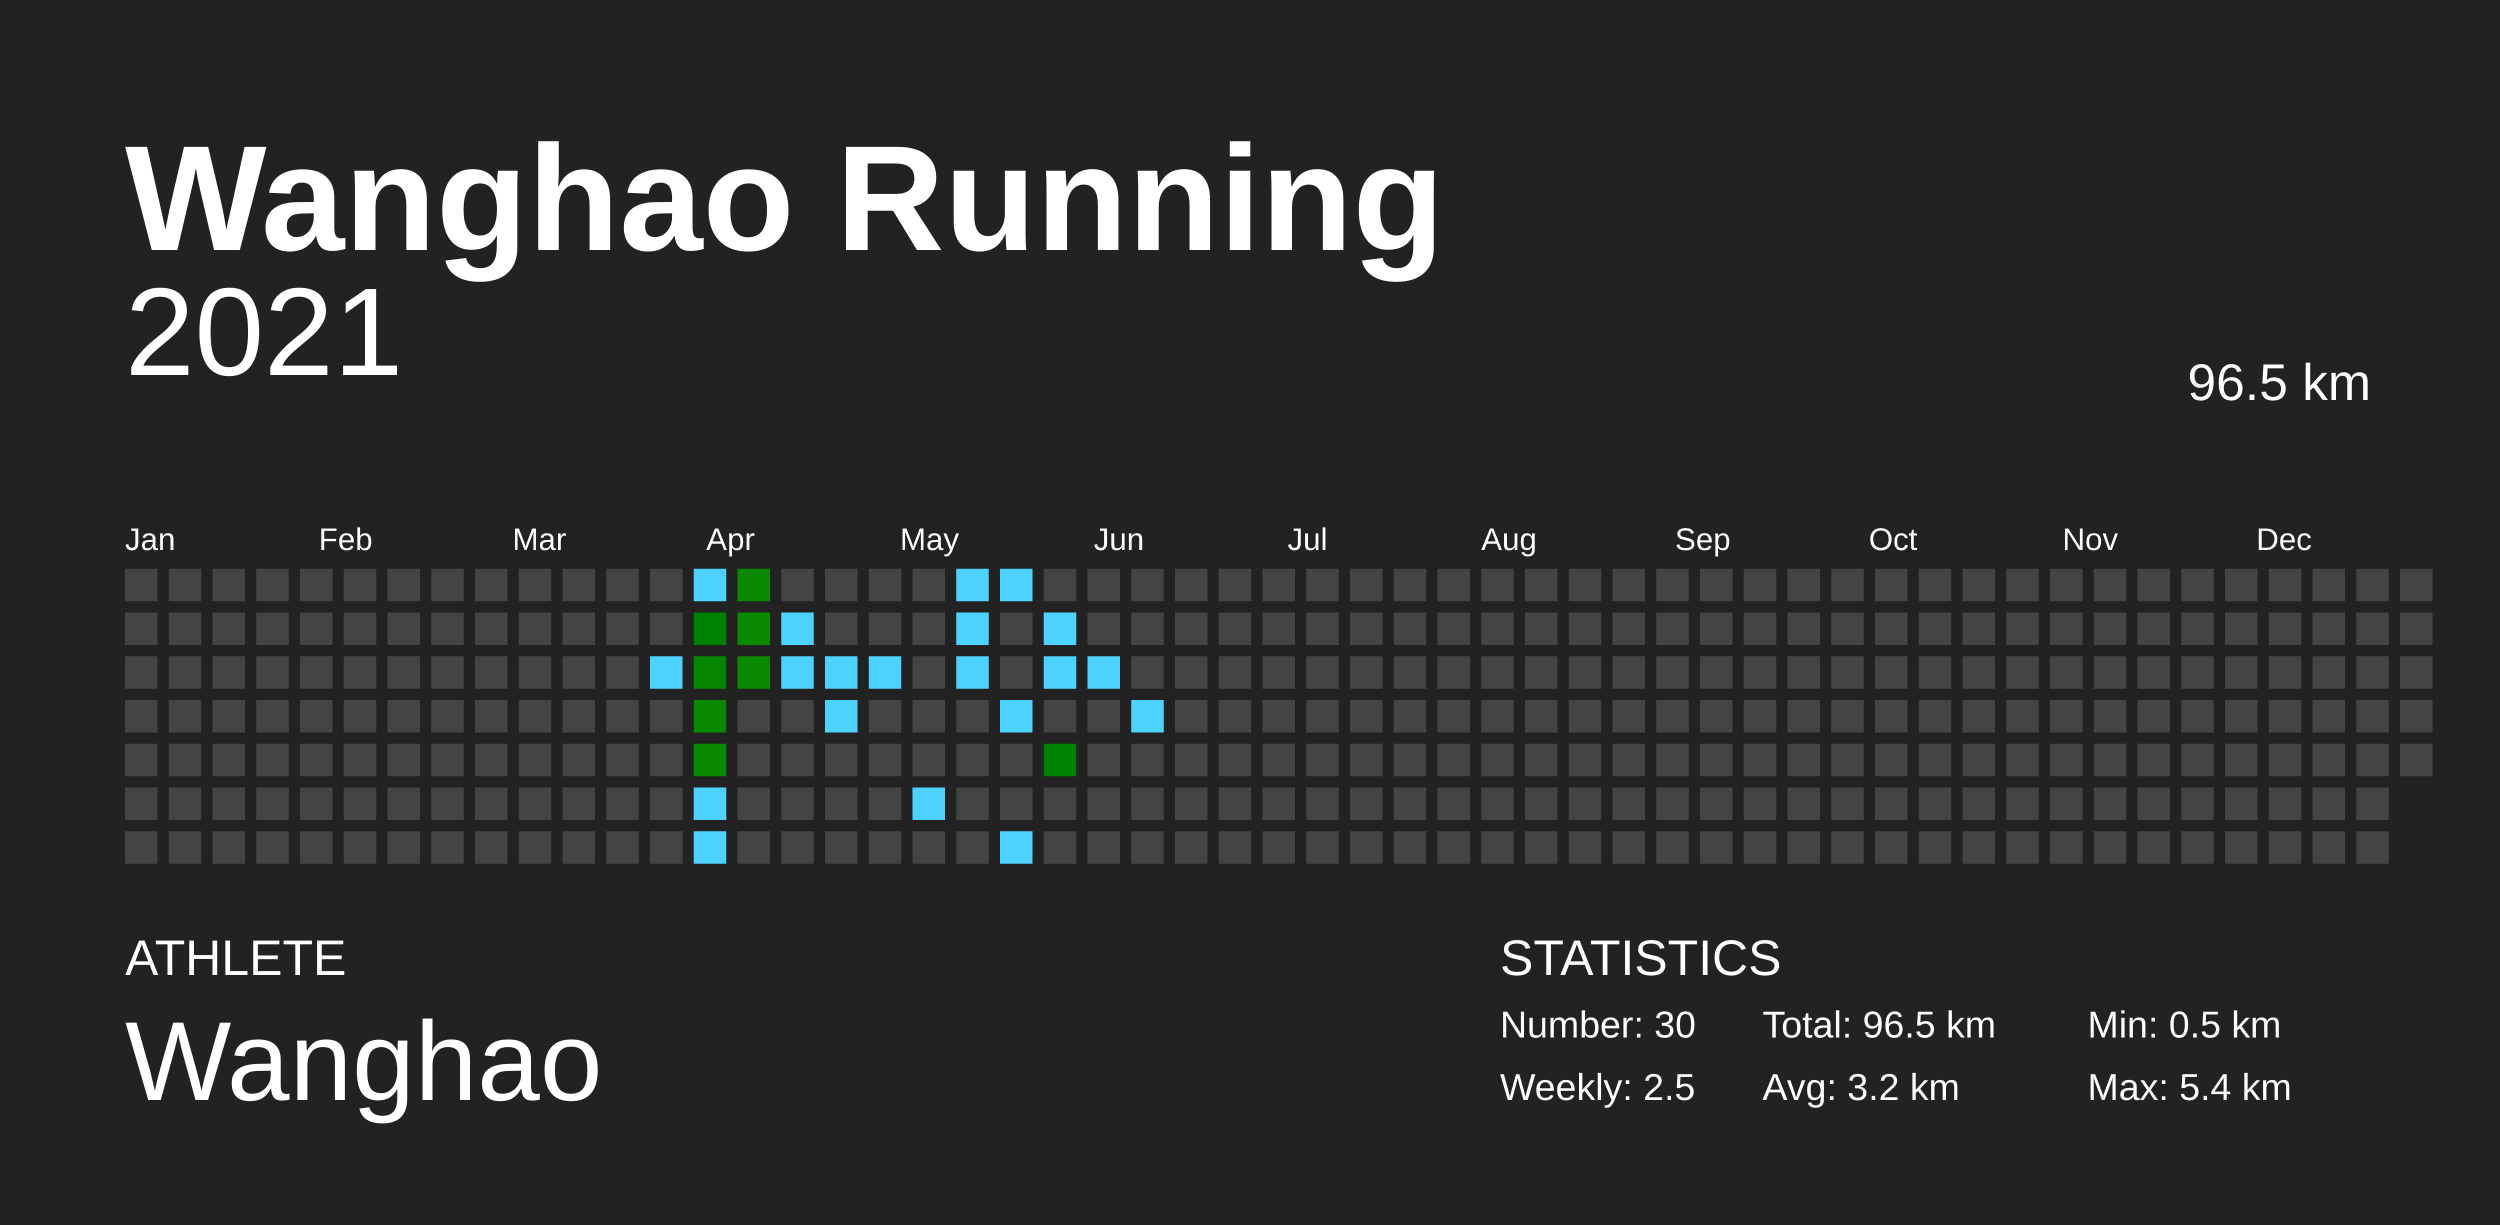
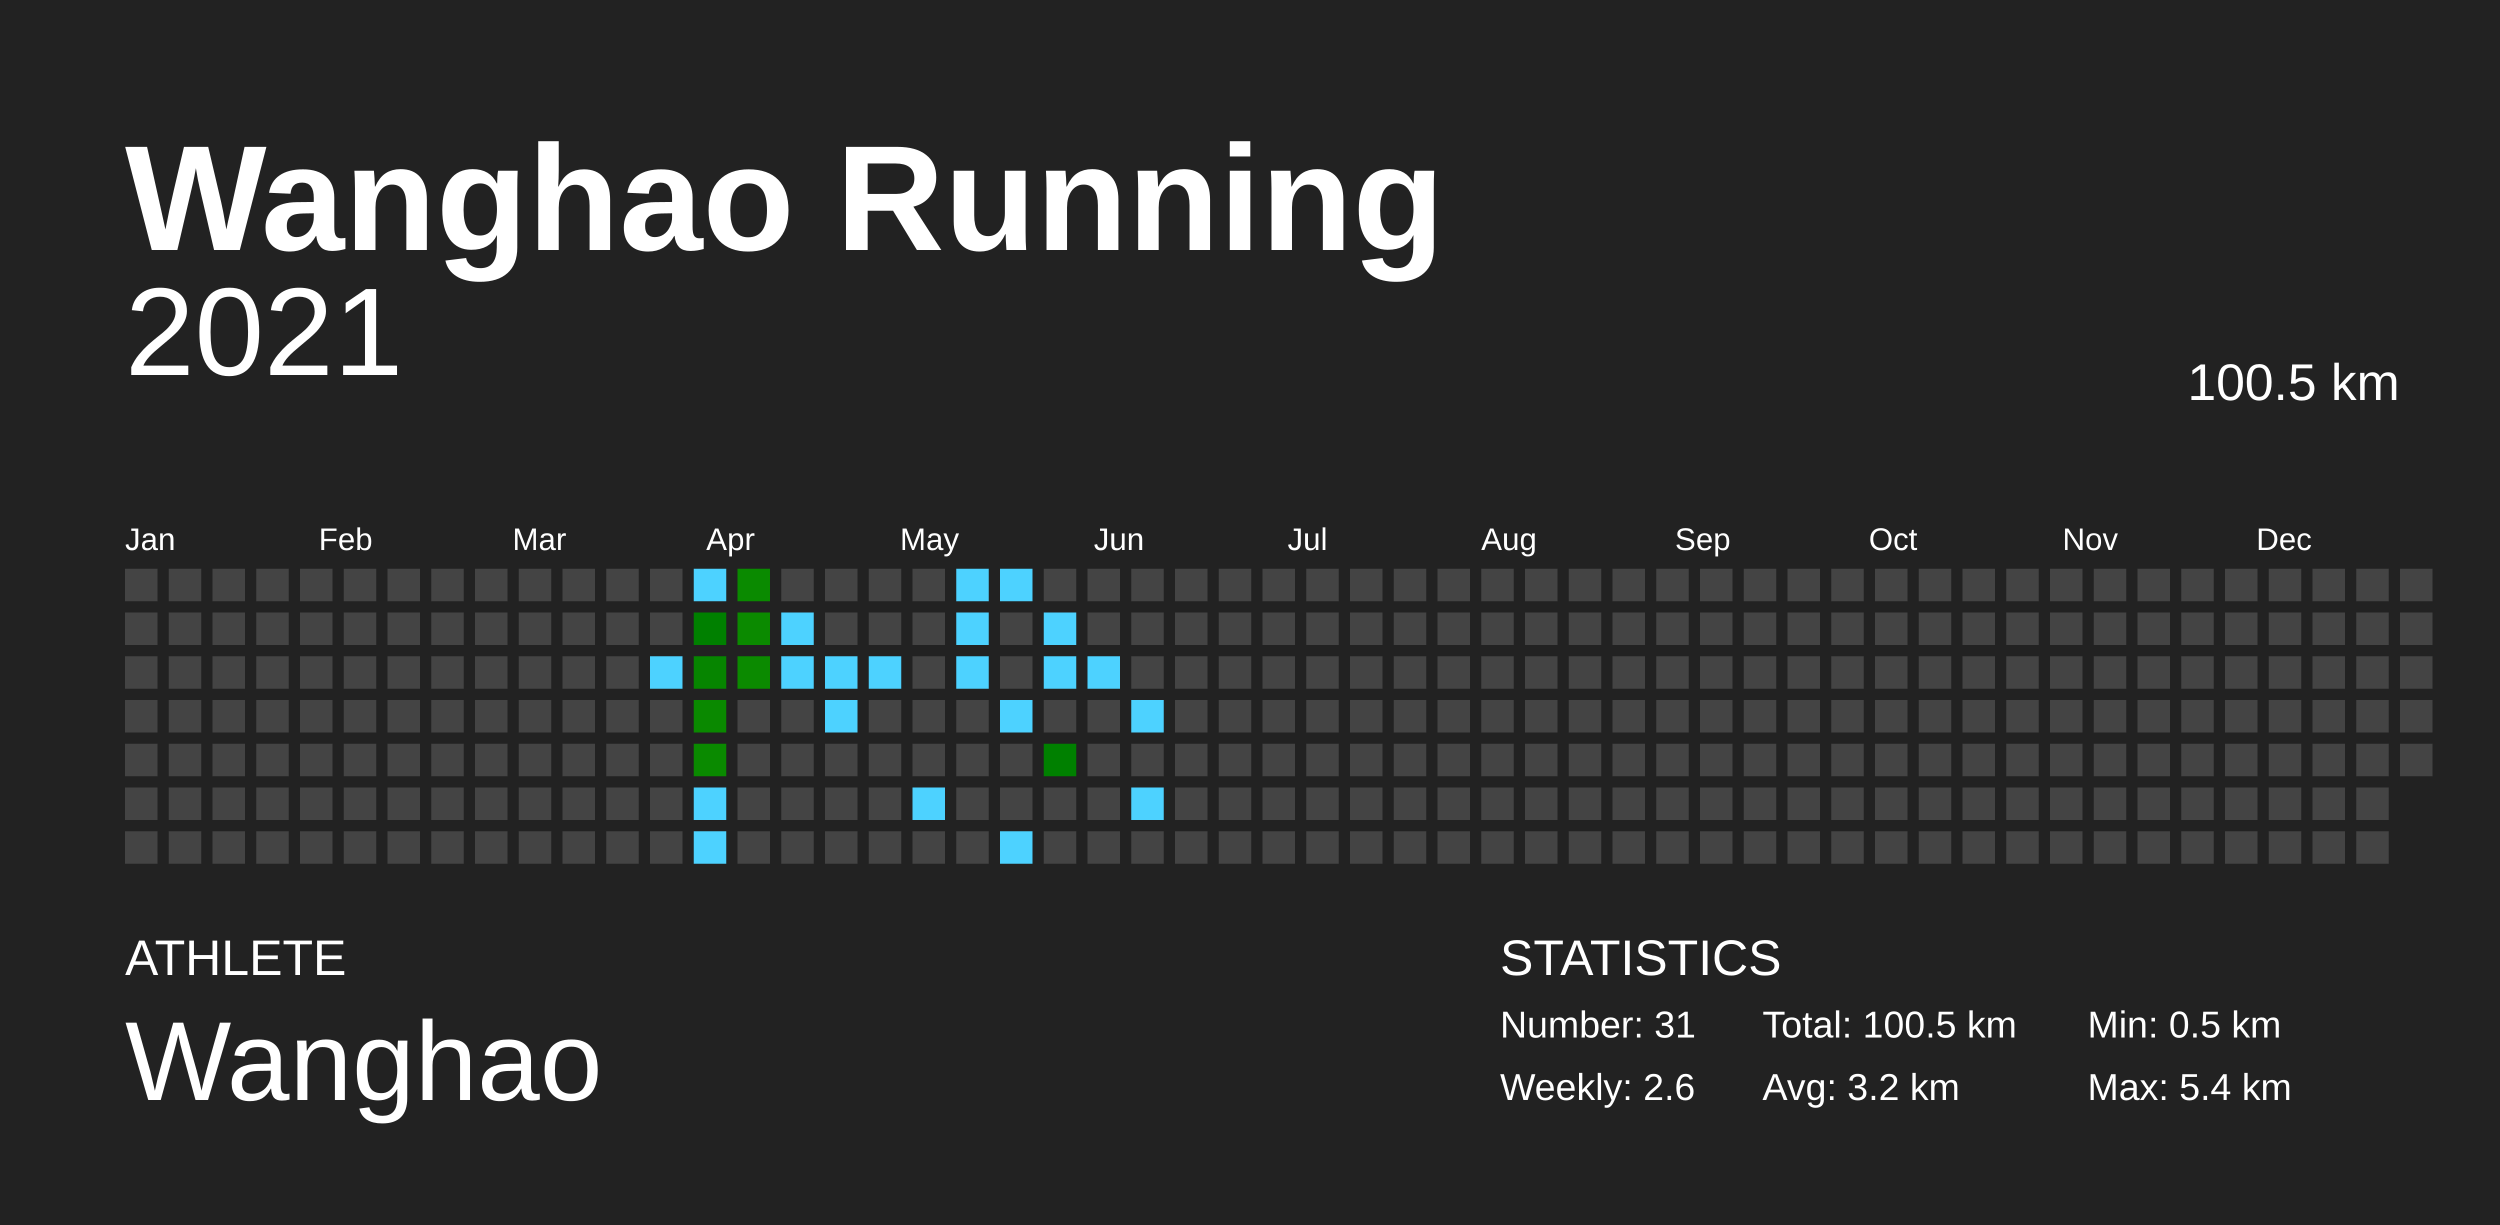
<svg xmlns="http://www.w3.org/2000/svg" baseProfile="full" height="98mm" version="1.1" viewBox="0,0,200,98" width="200mm">
  <defs />
  <rect fill="#222222" height="98" width="200" x="0" y="0" />
  <text fill="#FFFFFF" style="font-size:12px; font-family:Arial; font-weight:bold;" x="10" y="20">Wanghao Running</text>
  <text fill="#FFFFFF" style="font-size:4px; font-family:Arial" x="10" y="78">ATHLETE</text>
  <text fill="#FFFFFF" style="font-size:9px; font-family:Arial" x="10" y="88">Wanghao</text>
  <text fill="#FFFFFF" style="font-size:4px; font-family:Arial" x="120" y="78">STATISTICS</text>
-   <text fill="#FFFFFF" style="font-size:3px; font-family:Arial" x="120" y="83">Number: 30</text>
-   <text fill="#FFFFFF" style="font-size:3px; font-family:Arial" x="120" y="88">Weekly: 2.5</text>
-   <text fill="#FFFFFF" style="font-size:3px; font-family:Arial" x="141" y="83">Total: 96.5 km</text>
+   <text fill="#FFFFFF" style="font-size:3px; font-family:Arial" x="120" y="83">Number: 31</text>
+   <text fill="#FFFFFF" style="font-size:3px; font-family:Arial" x="120" y="88">Weekly: 2.6</text>
+   <text fill="#FFFFFF" style="font-size:3px; font-family:Arial" x="141" y="83">Total: 100.5 km</text>
  <text fill="#FFFFFF" style="font-size:3px; font-family:Arial" x="141" y="88">Avg: 3.2 km</text>
  <text fill="#FFFFFF" style="font-size:3px; font-family:Arial" x="167" y="83">Min: 0.5 km</text>
  <text fill="#FFFFFF" style="font-size:3px; font-family:Arial" x="167" y="88">Max: 5.4 km</text>
  <text alignment-baseline="hanging" fill="#FFFFFF" style="font-size:10.0px; font-family:Arial;" x="10" y="30">2021</text>
-   <text alignment-baseline="hanging" fill="#FFFFFF" style="font-size:4.125px; font-family:Arial;" x="175" y="32">96.5 km</text>
+   <text alignment-baseline="hanging" fill="#FFFFFF" style="font-size:4.125px; font-family:Arial;" x="175" y="32">100.5 km</text>
  <text fill="#FFFFFF" style="font-size:2.5px; font-family:Arial" x="10.0" y="44">Jan</text>
  <text fill="#FFFFFF" style="font-size:2.5px; font-family:Arial" x="25.5" y="44">Feb</text>
  <text fill="#FFFFFF" style="font-size:2.5px; font-family:Arial" x="41.0" y="44">Mar</text>
  <text fill="#FFFFFF" style="font-size:2.5px; font-family:Arial" x="56.5" y="44">Apr</text>
  <text fill="#FFFFFF" style="font-size:2.5px; font-family:Arial" x="72.0" y="44">May</text>
  <text fill="#FFFFFF" style="font-size:2.5px; font-family:Arial" x="87.5" y="44">Jun</text>
  <text fill="#FFFFFF" style="font-size:2.5px; font-family:Arial" x="103.0" y="44">Jul</text>
  <text fill="#FFFFFF" style="font-size:2.5px; font-family:Arial" x="118.5" y="44">Aug</text>
  <text fill="#FFFFFF" style="font-size:2.5px; font-family:Arial" x="134.0" y="44">Sep</text>
  <text fill="#FFFFFF" style="font-size:2.5px; font-family:Arial" x="149.5" y="44">Oct</text>
  <text fill="#FFFFFF" style="font-size:2.5px; font-family:Arial" x="165.0" y="44">Nov</text>
  <text fill="#FFFFFF" style="font-size:2.5px; font-family:Arial" x="180.5" y="44">Dec</text>
  <rect fill="#444444" height="2.6" width="2.6" x="10.0" y="45.5" />
  <rect fill="#444444" height="2.6" width="2.6" x="10.0" y="49.0" />
  <rect fill="#444444" height="2.6" width="2.6" x="10.0" y="52.5" />
  <rect fill="#444444" height="2.6" width="2.6" x="10.0" y="56.0" />
  <rect fill="#444444" height="2.6" width="2.6" x="10.0" y="59.5" />
  <rect fill="#444444" height="2.6" width="2.6" x="10.0" y="63.0" />
  <rect fill="#444444" height="2.6" width="2.6" x="10.0" y="66.5" />
  <rect fill="#444444" height="2.6" width="2.6" x="13.5" y="45.5" />
  <rect fill="#444444" height="2.6" width="2.6" x="13.5" y="49.0" />
  <rect fill="#444444" height="2.6" width="2.6" x="13.5" y="52.5" />
  <rect fill="#444444" height="2.6" width="2.6" x="13.5" y="56.0" />
  <rect fill="#444444" height="2.6" width="2.6" x="13.5" y="59.5" />
  <rect fill="#444444" height="2.6" width="2.6" x="13.5" y="63.0" />
  <rect fill="#444444" height="2.6" width="2.6" x="13.5" y="66.5" />
  <rect fill="#444444" height="2.6" width="2.6" x="17.0" y="45.5" />
  <rect fill="#444444" height="2.6" width="2.6" x="17.0" y="49.0" />
  <rect fill="#444444" height="2.6" width="2.6" x="17.0" y="52.5" />
  <rect fill="#444444" height="2.6" width="2.6" x="17.0" y="56.0" />
  <rect fill="#444444" height="2.6" width="2.6" x="17.0" y="59.5" />
  <rect fill="#444444" height="2.6" width="2.6" x="17.0" y="63.0" />
  <rect fill="#444444" height="2.6" width="2.6" x="17.0" y="66.5" />
  <rect fill="#444444" height="2.6" width="2.6" x="20.5" y="45.5" />
  <rect fill="#444444" height="2.6" width="2.6" x="20.5" y="49.0" />
  <rect fill="#444444" height="2.6" width="2.6" x="20.5" y="52.5" />
  <rect fill="#444444" height="2.6" width="2.6" x="20.5" y="56.0" />
  <rect fill="#444444" height="2.6" width="2.6" x="20.5" y="59.5" />
  <rect fill="#444444" height="2.6" width="2.6" x="20.5" y="63.0" />
  <rect fill="#444444" height="2.6" width="2.6" x="20.5" y="66.5" />
  <rect fill="#444444" height="2.6" width="2.6" x="24.0" y="45.5" />
  <rect fill="#444444" height="2.6" width="2.6" x="24.0" y="49.0" />
  <rect fill="#444444" height="2.6" width="2.6" x="24.0" y="52.5" />
  <rect fill="#444444" height="2.6" width="2.6" x="24.0" y="56.0" />
  <rect fill="#444444" height="2.6" width="2.6" x="24.0" y="59.5" />
  <rect fill="#444444" height="2.6" width="2.6" x="24.0" y="63.0" />
  <rect fill="#444444" height="2.6" width="2.6" x="24.0" y="66.5" />
  <rect fill="#444444" height="2.6" width="2.6" x="27.5" y="45.5" />
  <rect fill="#444444" height="2.6" width="2.6" x="27.5" y="49.0" />
  <rect fill="#444444" height="2.6" width="2.6" x="27.5" y="52.5" />
  <rect fill="#444444" height="2.6" width="2.6" x="27.5" y="56.0" />
  <rect fill="#444444" height="2.6" width="2.6" x="27.5" y="59.5" />
  <rect fill="#444444" height="2.6" width="2.6" x="27.5" y="63.0" />
  <rect fill="#444444" height="2.6" width="2.6" x="27.5" y="66.5" />
  <rect fill="#444444" height="2.6" width="2.6" x="31.0" y="45.5" />
  <rect fill="#444444" height="2.6" width="2.6" x="31.0" y="49.0" />
  <rect fill="#444444" height="2.6" width="2.6" x="31.0" y="52.5" />
  <rect fill="#444444" height="2.6" width="2.6" x="31.0" y="56.0" />
  <rect fill="#444444" height="2.6" width="2.6" x="31.0" y="59.5" />
  <rect fill="#444444" height="2.6" width="2.6" x="31.0" y="63.0" />
  <rect fill="#444444" height="2.6" width="2.6" x="31.0" y="66.5" />
  <rect fill="#444444" height="2.6" width="2.6" x="34.5" y="45.5" />
  <rect fill="#444444" height="2.6" width="2.6" x="34.5" y="49.0" />
  <rect fill="#444444" height="2.6" width="2.6" x="34.5" y="52.5" />
  <rect fill="#444444" height="2.6" width="2.6" x="34.5" y="56.0" />
  <rect fill="#444444" height="2.6" width="2.6" x="34.5" y="59.5" />
  <rect fill="#444444" height="2.6" width="2.6" x="34.5" y="63.0" />
  <rect fill="#444444" height="2.6" width="2.6" x="34.5" y="66.5" />
  <rect fill="#444444" height="2.6" width="2.6" x="38.0" y="45.5" />
  <rect fill="#444444" height="2.6" width="2.6" x="38.0" y="49.0" />
  <rect fill="#444444" height="2.6" width="2.6" x="38.0" y="52.5" />
  <rect fill="#444444" height="2.6" width="2.6" x="38.0" y="56.0" />
  <rect fill="#444444" height="2.6" width="2.6" x="38.0" y="59.5" />
  <rect fill="#444444" height="2.6" width="2.6" x="38.0" y="63.0" />
  <rect fill="#444444" height="2.6" width="2.6" x="38.0" y="66.5" />
  <rect fill="#444444" height="2.6" width="2.6" x="41.5" y="45.5" />
  <rect fill="#444444" height="2.6" width="2.6" x="41.5" y="49.0" />
  <rect fill="#444444" height="2.6" width="2.6" x="41.5" y="52.5" />
  <rect fill="#444444" height="2.6" width="2.6" x="41.5" y="56.0" />
  <rect fill="#444444" height="2.6" width="2.6" x="41.5" y="59.5" />
  <rect fill="#444444" height="2.6" width="2.6" x="41.5" y="63.0" />
  <rect fill="#444444" height="2.6" width="2.6" x="41.5" y="66.5" />
  <rect fill="#444444" height="2.6" width="2.6" x="45.0" y="45.5" />
  <rect fill="#444444" height="2.6" width="2.6" x="45.0" y="49.0" />
  <rect fill="#444444" height="2.6" width="2.6" x="45.0" y="52.5" />
  <rect fill="#444444" height="2.6" width="2.6" x="45.0" y="56.0" />
  <rect fill="#444444" height="2.6" width="2.6" x="45.0" y="59.5" />
  <rect fill="#444444" height="2.6" width="2.6" x="45.0" y="63.0" />
  <rect fill="#444444" height="2.6" width="2.6" x="45.0" y="66.5" />
  <rect fill="#444444" height="2.6" width="2.6" x="48.5" y="45.5" />
  <rect fill="#444444" height="2.6" width="2.6" x="48.5" y="49.0" />
  <rect fill="#444444" height="2.6" width="2.6" x="48.5" y="52.5" />
  <rect fill="#444444" height="2.6" width="2.6" x="48.5" y="56.0" />
  <rect fill="#444444" height="2.6" width="2.6" x="48.5" y="59.5" />
  <rect fill="#444444" height="2.6" width="2.6" x="48.5" y="63.0" />
  <rect fill="#444444" height="2.6" width="2.6" x="48.5" y="66.5" />
  <rect fill="#444444" height="2.6" width="2.6" x="52.0" y="45.5" />
  <rect fill="#444444" height="2.6" width="2.6" x="52.0" y="49.0" />
  <rect fill="#4dd2ff" height="2.6" width="2.6" x="52.0" y="52.5" />
  <rect fill="#444444" height="2.6" width="2.6" x="52.0" y="56.0" />
  <rect fill="#444444" height="2.6" width="2.6" x="52.0" y="59.5" />
  <rect fill="#444444" height="2.6" width="2.6" x="52.0" y="63.0" />
  <rect fill="#444444" height="2.6" width="2.6" x="52.0" y="66.5" />
  <rect fill="#4dd2ff" height="2.6" width="2.6" x="55.5" y="45.5" />
  <rect fill="#008000" height="2.6" width="2.6" x="55.5" y="49.0" />
  <rect fill="#068500" height="2.6" width="2.6" x="55.5" y="52.5" />
  <rect fill="#0a8900" height="2.6" width="2.6" x="55.5" y="56.0" />
  <rect fill="#0a8a00" height="2.6" width="2.6" x="55.5" y="59.5" />
  <rect fill="#4dd2ff" height="2.6" width="2.6" x="55.5" y="63.0" />
  <rect fill="#4dd2ff" height="2.6" width="2.6" x="55.5" y="66.5" />
  <rect fill="#0a8a00" height="2.6" width="2.6" x="59.0" y="45.5" />
  <rect fill="#0b8a00" height="2.6" width="2.6" x="59.0" y="49.0" />
  <rect fill="#0b8a00" height="2.6" width="2.6" x="59.0" y="52.5" />
  <rect fill="#444444" height="2.6" width="2.6" x="59.0" y="56.0" />
  <rect fill="#444444" height="2.6" width="2.6" x="59.0" y="59.5" />
  <rect fill="#444444" height="2.6" width="2.6" x="59.0" y="63.0" />
  <rect fill="#444444" height="2.6" width="2.6" x="59.0" y="66.5" />
  <rect fill="#444444" height="2.6" width="2.6" x="62.5" y="45.5" />
  <rect fill="#4dd2ff" height="2.6" width="2.6" x="62.5" y="49.0" />
  <rect fill="#4dd2ff" height="2.6" width="2.6" x="62.5" y="52.5" />
  <rect fill="#444444" height="2.6" width="2.6" x="62.5" y="56.0" />
  <rect fill="#444444" height="2.6" width="2.6" x="62.5" y="59.5" />
  <rect fill="#444444" height="2.6" width="2.6" x="62.5" y="63.0" />
  <rect fill="#444444" height="2.6" width="2.6" x="62.5" y="66.5" />
  <rect fill="#444444" height="2.6" width="2.6" x="66.0" y="45.5" />
  <rect fill="#444444" height="2.6" width="2.6" x="66.0" y="49.0" />
  <rect fill="#4dd2ff" height="2.6" width="2.6" x="66.0" y="52.5" />
  <rect fill="#4dd2ff" height="2.6" width="2.6" x="66.0" y="56.0" />
  <rect fill="#444444" height="2.6" width="2.6" x="66.0" y="59.5" />
  <rect fill="#444444" height="2.6" width="2.6" x="66.0" y="63.0" />
  <rect fill="#444444" height="2.6" width="2.6" x="66.0" y="66.5" />
  <rect fill="#444444" height="2.6" width="2.6" x="69.5" y="45.5" />
  <rect fill="#444444" height="2.6" width="2.6" x="69.5" y="49.0" />
  <rect fill="#4dd2ff" height="2.6" width="2.6" x="69.5" y="52.5" />
  <rect fill="#444444" height="2.6" width="2.6" x="69.5" y="56.0" />
  <rect fill="#444444" height="2.6" width="2.6" x="69.5" y="59.5" />
  <rect fill="#444444" height="2.6" width="2.6" x="69.5" y="63.0" />
  <rect fill="#444444" height="2.6" width="2.6" x="69.5" y="66.5" />
  <rect fill="#444444" height="2.6" width="2.6" x="73.0" y="45.5" />
  <rect fill="#444444" height="2.6" width="2.6" x="73.0" y="49.0" />
  <rect fill="#444444" height="2.6" width="2.6" x="73.0" y="52.5" />
  <rect fill="#444444" height="2.6" width="2.6" x="73.0" y="56.0" />
  <rect fill="#444444" height="2.6" width="2.6" x="73.0" y="59.5" />
  <rect fill="#4dd2ff" height="2.6" width="2.6" x="73.0" y="63.0" />
  <rect fill="#444444" height="2.6" width="2.6" x="73.0" y="66.5" />
  <rect fill="#4dd2ff" height="2.6" width="2.6" x="76.5" y="45.5" />
  <rect fill="#4dd2ff" height="2.6" width="2.6" x="76.5" y="49.0" />
  <rect fill="#4dd2ff" height="2.6" width="2.6" x="76.5" y="52.5" />
  <rect fill="#444444" height="2.6" width="2.6" x="76.5" y="56.0" />
  <rect fill="#444444" height="2.6" width="2.6" x="76.5" y="59.5" />
  <rect fill="#444444" height="2.6" width="2.6" x="76.5" y="63.0" />
  <rect fill="#444444" height="2.6" width="2.6" x="76.5" y="66.5" />
  <rect fill="#4dd2ff" height="2.6" width="2.6" x="80.0" y="45.5" />
  <rect fill="#444444" height="2.6" width="2.6" x="80.0" y="49.0" />
  <rect fill="#444444" height="2.6" width="2.6" x="80.0" y="52.5" />
  <rect fill="#4dd2ff" height="2.6" width="2.6" x="80.0" y="56.0" />
  <rect fill="#444444" height="2.6" width="2.6" x="80.0" y="59.5" />
  <rect fill="#444444" height="2.6" width="2.6" x="80.0" y="63.0" />
  <rect fill="#4dd2ff" height="2.6" width="2.6" x="80.0" y="66.5" />
  <rect fill="#444444" height="2.6" width="2.6" x="83.5" y="45.5" />
  <rect fill="#4dd2ff" height="2.6" width="2.6" x="83.5" y="49.0" />
  <rect fill="#4dd2ff" height="2.6" width="2.6" x="83.5" y="52.5" />
  <rect fill="#444444" height="2.6" width="2.6" x="83.5" y="56.0" />
  <rect fill="#008000" height="2.6" width="2.6" x="83.5" y="59.5" />
  <rect fill="#444444" height="2.6" width="2.6" x="83.5" y="63.0" />
  <rect fill="#444444" height="2.6" width="2.6" x="83.5" y="66.5" />
  <rect fill="#444444" height="2.6" width="2.6" x="87.0" y="45.5" />
  <rect fill="#444444" height="2.6" width="2.6" x="87.0" y="49.0" />
  <rect fill="#4dd2ff" height="2.6" width="2.6" x="87.0" y="52.5" />
  <rect fill="#444444" height="2.6" width="2.6" x="87.0" y="56.0" />
  <rect fill="#444444" height="2.6" width="2.6" x="87.0" y="59.5" />
  <rect fill="#444444" height="2.6" width="2.6" x="87.0" y="63.0" />
  <rect fill="#444444" height="2.6" width="2.6" x="87.0" y="66.5" />
  <rect fill="#444444" height="2.6" width="2.6" x="90.5" y="45.5" />
  <rect fill="#444444" height="2.6" width="2.6" x="90.5" y="49.0" />
  <rect fill="#444444" height="2.6" width="2.6" x="90.5" y="52.5" />
  <rect fill="#4dd2ff" height="2.6" width="2.6" x="90.5" y="56.0" />
  <rect fill="#444444" height="2.6" width="2.6" x="90.5" y="59.5" />
-   <rect fill="#444444" height="2.6" width="2.6" x="90.5" y="63.0" />
+   <rect fill="#4dd2ff" height="2.6" width="2.6" x="90.5" y="63.0" />
  <rect fill="#444444" height="2.6" width="2.6" x="90.5" y="66.5" />
  <rect fill="#444444" height="2.6" width="2.6" x="94.0" y="45.5" />
  <rect fill="#444444" height="2.6" width="2.6" x="94.0" y="49.0" />
  <rect fill="#444444" height="2.6" width="2.6" x="94.0" y="52.5" />
  <rect fill="#444444" height="2.6" width="2.6" x="94.0" y="56.0" />
  <rect fill="#444444" height="2.6" width="2.6" x="94.0" y="59.5" />
  <rect fill="#444444" height="2.6" width="2.6" x="94.0" y="63.0" />
  <rect fill="#444444" height="2.6" width="2.6" x="94.0" y="66.5" />
  <rect fill="#444444" height="2.6" width="2.6" x="97.5" y="45.5" />
  <rect fill="#444444" height="2.6" width="2.6" x="97.5" y="49.0" />
  <rect fill="#444444" height="2.6" width="2.6" x="97.5" y="52.5" />
  <rect fill="#444444" height="2.6" width="2.6" x="97.5" y="56.0" />
  <rect fill="#444444" height="2.6" width="2.6" x="97.5" y="59.5" />
  <rect fill="#444444" height="2.6" width="2.6" x="97.5" y="63.0" />
  <rect fill="#444444" height="2.6" width="2.6" x="97.5" y="66.5" />
  <rect fill="#444444" height="2.6" width="2.6" x="101.0" y="45.5" />
  <rect fill="#444444" height="2.6" width="2.6" x="101.0" y="49.0" />
  <rect fill="#444444" height="2.6" width="2.6" x="101.0" y="52.5" />
  <rect fill="#444444" height="2.6" width="2.6" x="101.0" y="56.0" />
  <rect fill="#444444" height="2.6" width="2.6" x="101.0" y="59.5" />
  <rect fill="#444444" height="2.6" width="2.6" x="101.0" y="63.0" />
  <rect fill="#444444" height="2.6" width="2.6" x="101.0" y="66.5" />
  <rect fill="#444444" height="2.6" width="2.6" x="104.5" y="45.5" />
  <rect fill="#444444" height="2.6" width="2.6" x="104.5" y="49.0" />
  <rect fill="#444444" height="2.6" width="2.6" x="104.5" y="52.5" />
  <rect fill="#444444" height="2.6" width="2.6" x="104.5" y="56.0" />
  <rect fill="#444444" height="2.6" width="2.6" x="104.5" y="59.5" />
  <rect fill="#444444" height="2.6" width="2.6" x="104.5" y="63.0" />
  <rect fill="#444444" height="2.6" width="2.6" x="104.5" y="66.5" />
  <rect fill="#444444" height="2.6" width="2.6" x="108.0" y="45.5" />
  <rect fill="#444444" height="2.6" width="2.6" x="108.0" y="49.0" />
  <rect fill="#444444" height="2.6" width="2.6" x="108.0" y="52.5" />
  <rect fill="#444444" height="2.6" width="2.6" x="108.0" y="56.0" />
  <rect fill="#444444" height="2.6" width="2.6" x="108.0" y="59.5" />
  <rect fill="#444444" height="2.6" width="2.6" x="108.0" y="63.0" />
  <rect fill="#444444" height="2.6" width="2.6" x="108.0" y="66.5" />
  <rect fill="#444444" height="2.6" width="2.6" x="111.5" y="45.5" />
  <rect fill="#444444" height="2.6" width="2.6" x="111.5" y="49.0" />
  <rect fill="#444444" height="2.6" width="2.6" x="111.5" y="52.5" />
  <rect fill="#444444" height="2.6" width="2.6" x="111.5" y="56.0" />
  <rect fill="#444444" height="2.6" width="2.6" x="111.5" y="59.5" />
  <rect fill="#444444" height="2.6" width="2.6" x="111.5" y="63.0" />
  <rect fill="#444444" height="2.6" width="2.6" x="111.5" y="66.5" />
  <rect fill="#444444" height="2.6" width="2.6" x="115.0" y="45.5" />
  <rect fill="#444444" height="2.6" width="2.6" x="115.0" y="49.0" />
  <rect fill="#444444" height="2.6" width="2.6" x="115.0" y="52.5" />
  <rect fill="#444444" height="2.6" width="2.6" x="115.0" y="56.0" />
  <rect fill="#444444" height="2.6" width="2.6" x="115.0" y="59.5" />
  <rect fill="#444444" height="2.6" width="2.6" x="115.0" y="63.0" />
  <rect fill="#444444" height="2.6" width="2.6" x="115.0" y="66.5" />
  <rect fill="#444444" height="2.6" width="2.6" x="118.5" y="45.5" />
  <rect fill="#444444" height="2.6" width="2.6" x="118.5" y="49.0" />
  <rect fill="#444444" height="2.6" width="2.6" x="118.5" y="52.5" />
  <rect fill="#444444" height="2.6" width="2.6" x="118.5" y="56.0" />
  <rect fill="#444444" height="2.6" width="2.6" x="118.5" y="59.5" />
  <rect fill="#444444" height="2.6" width="2.6" x="118.5" y="63.0" />
  <rect fill="#444444" height="2.6" width="2.6" x="118.5" y="66.5" />
  <rect fill="#444444" height="2.6" width="2.6" x="122.0" y="45.5" />
  <rect fill="#444444" height="2.6" width="2.6" x="122.0" y="49.0" />
  <rect fill="#444444" height="2.6" width="2.6" x="122.0" y="52.5" />
  <rect fill="#444444" height="2.6" width="2.6" x="122.0" y="56.0" />
  <rect fill="#444444" height="2.6" width="2.6" x="122.0" y="59.5" />
  <rect fill="#444444" height="2.6" width="2.6" x="122.0" y="63.0" />
  <rect fill="#444444" height="2.6" width="2.6" x="122.0" y="66.5" />
  <rect fill="#444444" height="2.6" width="2.6" x="125.5" y="45.5" />
  <rect fill="#444444" height="2.6" width="2.6" x="125.5" y="49.0" />
  <rect fill="#444444" height="2.6" width="2.6" x="125.5" y="52.5" />
  <rect fill="#444444" height="2.6" width="2.6" x="125.5" y="56.0" />
  <rect fill="#444444" height="2.6" width="2.6" x="125.5" y="59.5" />
  <rect fill="#444444" height="2.6" width="2.6" x="125.5" y="63.0" />
  <rect fill="#444444" height="2.6" width="2.6" x="125.5" y="66.5" />
  <rect fill="#444444" height="2.6" width="2.6" x="129.0" y="45.5" />
  <rect fill="#444444" height="2.6" width="2.6" x="129.0" y="49.0" />
  <rect fill="#444444" height="2.6" width="2.6" x="129.0" y="52.5" />
  <rect fill="#444444" height="2.6" width="2.6" x="129.0" y="56.0" />
  <rect fill="#444444" height="2.6" width="2.6" x="129.0" y="59.5" />
  <rect fill="#444444" height="2.6" width="2.6" x="129.0" y="63.0" />
  <rect fill="#444444" height="2.6" width="2.6" x="129.0" y="66.5" />
  <rect fill="#444444" height="2.6" width="2.6" x="132.5" y="45.5" />
  <rect fill="#444444" height="2.6" width="2.6" x="132.5" y="49.0" />
  <rect fill="#444444" height="2.6" width="2.6" x="132.5" y="52.5" />
  <rect fill="#444444" height="2.6" width="2.6" x="132.5" y="56.0" />
  <rect fill="#444444" height="2.6" width="2.6" x="132.5" y="59.5" />
  <rect fill="#444444" height="2.6" width="2.6" x="132.5" y="63.0" />
  <rect fill="#444444" height="2.6" width="2.6" x="132.5" y="66.5" />
  <rect fill="#444444" height="2.6" width="2.6" x="136.0" y="45.5" />
  <rect fill="#444444" height="2.6" width="2.6" x="136.0" y="49.0" />
  <rect fill="#444444" height="2.6" width="2.6" x="136.0" y="52.5" />
  <rect fill="#444444" height="2.6" width="2.6" x="136.0" y="56.0" />
  <rect fill="#444444" height="2.6" width="2.6" x="136.0" y="59.5" />
  <rect fill="#444444" height="2.6" width="2.6" x="136.0" y="63.0" />
  <rect fill="#444444" height="2.6" width="2.6" x="136.0" y="66.5" />
  <rect fill="#444444" height="2.6" width="2.6" x="139.5" y="45.5" />
  <rect fill="#444444" height="2.6" width="2.6" x="139.5" y="49.0" />
  <rect fill="#444444" height="2.6" width="2.6" x="139.5" y="52.5" />
  <rect fill="#444444" height="2.6" width="2.6" x="139.5" y="56.0" />
  <rect fill="#444444" height="2.6" width="2.6" x="139.5" y="59.5" />
  <rect fill="#444444" height="2.6" width="2.6" x="139.5" y="63.0" />
  <rect fill="#444444" height="2.6" width="2.6" x="139.5" y="66.5" />
  <rect fill="#444444" height="2.6" width="2.6" x="143.0" y="45.5" />
  <rect fill="#444444" height="2.6" width="2.6" x="143.0" y="49.0" />
  <rect fill="#444444" height="2.6" width="2.6" x="143.0" y="52.5" />
  <rect fill="#444444" height="2.6" width="2.6" x="143.0" y="56.0" />
  <rect fill="#444444" height="2.6" width="2.6" x="143.0" y="59.5" />
  <rect fill="#444444" height="2.6" width="2.6" x="143.0" y="63.0" />
  <rect fill="#444444" height="2.6" width="2.6" x="143.0" y="66.5" />
  <rect fill="#444444" height="2.6" width="2.6" x="146.5" y="45.5" />
  <rect fill="#444444" height="2.6" width="2.6" x="146.5" y="49.0" />
  <rect fill="#444444" height="2.6" width="2.6" x="146.5" y="52.5" />
  <rect fill="#444444" height="2.6" width="2.6" x="146.5" y="56.0" />
  <rect fill="#444444" height="2.6" width="2.6" x="146.5" y="59.5" />
  <rect fill="#444444" height="2.6" width="2.6" x="146.5" y="63.0" />
  <rect fill="#444444" height="2.6" width="2.6" x="146.5" y="66.5" />
  <rect fill="#444444" height="2.6" width="2.6" x="150.0" y="45.5" />
  <rect fill="#444444" height="2.6" width="2.6" x="150.0" y="49.0" />
  <rect fill="#444444" height="2.6" width="2.6" x="150.0" y="52.5" />
  <rect fill="#444444" height="2.6" width="2.6" x="150.0" y="56.0" />
  <rect fill="#444444" height="2.6" width="2.6" x="150.0" y="59.5" />
  <rect fill="#444444" height="2.6" width="2.6" x="150.0" y="63.0" />
  <rect fill="#444444" height="2.6" width="2.6" x="150.0" y="66.5" />
  <rect fill="#444444" height="2.6" width="2.6" x="153.5" y="45.5" />
  <rect fill="#444444" height="2.6" width="2.6" x="153.5" y="49.0" />
  <rect fill="#444444" height="2.6" width="2.6" x="153.5" y="52.5" />
  <rect fill="#444444" height="2.6" width="2.6" x="153.5" y="56.0" />
  <rect fill="#444444" height="2.6" width="2.6" x="153.5" y="59.5" />
  <rect fill="#444444" height="2.6" width="2.6" x="153.5" y="63.0" />
  <rect fill="#444444" height="2.6" width="2.6" x="153.5" y="66.5" />
  <rect fill="#444444" height="2.6" width="2.6" x="157.0" y="45.5" />
  <rect fill="#444444" height="2.6" width="2.6" x="157.0" y="49.0" />
  <rect fill="#444444" height="2.6" width="2.6" x="157.0" y="52.5" />
  <rect fill="#444444" height="2.6" width="2.6" x="157.0" y="56.0" />
  <rect fill="#444444" height="2.6" width="2.6" x="157.0" y="59.5" />
  <rect fill="#444444" height="2.6" width="2.6" x="157.0" y="63.0" />
  <rect fill="#444444" height="2.6" width="2.6" x="157.0" y="66.5" />
  <rect fill="#444444" height="2.6" width="2.6" x="160.5" y="45.5" />
  <rect fill="#444444" height="2.6" width="2.6" x="160.5" y="49.0" />
  <rect fill="#444444" height="2.6" width="2.6" x="160.5" y="52.5" />
  <rect fill="#444444" height="2.6" width="2.6" x="160.5" y="56.0" />
  <rect fill="#444444" height="2.6" width="2.6" x="160.5" y="59.5" />
  <rect fill="#444444" height="2.6" width="2.6" x="160.5" y="63.0" />
  <rect fill="#444444" height="2.6" width="2.6" x="160.5" y="66.5" />
  <rect fill="#444444" height="2.6" width="2.6" x="164.0" y="45.5" />
  <rect fill="#444444" height="2.6" width="2.6" x="164.0" y="49.0" />
  <rect fill="#444444" height="2.6" width="2.6" x="164.0" y="52.5" />
  <rect fill="#444444" height="2.6" width="2.6" x="164.0" y="56.0" />
  <rect fill="#444444" height="2.6" width="2.6" x="164.0" y="59.5" />
  <rect fill="#444444" height="2.6" width="2.6" x="164.0" y="63.0" />
  <rect fill="#444444" height="2.6" width="2.6" x="164.0" y="66.5" />
  <rect fill="#444444" height="2.6" width="2.6" x="167.5" y="45.5" />
  <rect fill="#444444" height="2.6" width="2.6" x="167.5" y="49.0" />
  <rect fill="#444444" height="2.6" width="2.6" x="167.5" y="52.5" />
  <rect fill="#444444" height="2.6" width="2.6" x="167.5" y="56.0" />
  <rect fill="#444444" height="2.6" width="2.6" x="167.5" y="59.5" />
  <rect fill="#444444" height="2.6" width="2.6" x="167.5" y="63.0" />
  <rect fill="#444444" height="2.6" width="2.6" x="167.5" y="66.5" />
  <rect fill="#444444" height="2.6" width="2.6" x="171.0" y="45.5" />
  <rect fill="#444444" height="2.6" width="2.6" x="171.0" y="49.0" />
  <rect fill="#444444" height="2.6" width="2.6" x="171.0" y="52.5" />
  <rect fill="#444444" height="2.6" width="2.6" x="171.0" y="56.0" />
  <rect fill="#444444" height="2.6" width="2.6" x="171.0" y="59.5" />
  <rect fill="#444444" height="2.6" width="2.6" x="171.0" y="63.0" />
  <rect fill="#444444" height="2.6" width="2.6" x="171.0" y="66.5" />
  <rect fill="#444444" height="2.6" width="2.6" x="174.5" y="45.5" />
  <rect fill="#444444" height="2.6" width="2.6" x="174.5" y="49.0" />
  <rect fill="#444444" height="2.6" width="2.6" x="174.5" y="52.5" />
  <rect fill="#444444" height="2.6" width="2.6" x="174.5" y="56.0" />
  <rect fill="#444444" height="2.6" width="2.6" x="174.5" y="59.5" />
  <rect fill="#444444" height="2.6" width="2.6" x="174.5" y="63.0" />
  <rect fill="#444444" height="2.6" width="2.6" x="174.5" y="66.5" />
  <rect fill="#444444" height="2.6" width="2.6" x="178.0" y="45.5" />
  <rect fill="#444444" height="2.6" width="2.6" x="178.0" y="49.0" />
  <rect fill="#444444" height="2.6" width="2.6" x="178.0" y="52.5" />
  <rect fill="#444444" height="2.6" width="2.6" x="178.0" y="56.0" />
  <rect fill="#444444" height="2.6" width="2.6" x="178.0" y="59.5" />
  <rect fill="#444444" height="2.6" width="2.6" x="178.0" y="63.0" />
  <rect fill="#444444" height="2.6" width="2.6" x="178.0" y="66.5" />
  <rect fill="#444444" height="2.6" width="2.6" x="181.5" y="45.5" />
  <rect fill="#444444" height="2.6" width="2.6" x="181.5" y="49.0" />
  <rect fill="#444444" height="2.6" width="2.6" x="181.5" y="52.5" />
  <rect fill="#444444" height="2.6" width="2.6" x="181.5" y="56.0" />
  <rect fill="#444444" height="2.6" width="2.6" x="181.5" y="59.5" />
  <rect fill="#444444" height="2.6" width="2.6" x="181.5" y="63.0" />
  <rect fill="#444444" height="2.6" width="2.6" x="181.5" y="66.5" />
  <rect fill="#444444" height="2.6" width="2.6" x="185.0" y="45.5" />
  <rect fill="#444444" height="2.6" width="2.6" x="185.0" y="49.0" />
  <rect fill="#444444" height="2.6" width="2.6" x="185.0" y="52.5" />
  <rect fill="#444444" height="2.6" width="2.6" x="185.0" y="56.0" />
  <rect fill="#444444" height="2.6" width="2.6" x="185.0" y="59.5" />
  <rect fill="#444444" height="2.6" width="2.6" x="185.0" y="63.0" />
  <rect fill="#444444" height="2.6" width="2.6" x="185.0" y="66.5" />
  <rect fill="#444444" height="2.6" width="2.6" x="188.5" y="45.5" />
  <rect fill="#444444" height="2.6" width="2.6" x="188.5" y="49.0" />
  <rect fill="#444444" height="2.6" width="2.6" x="188.5" y="52.5" />
  <rect fill="#444444" height="2.6" width="2.6" x="188.5" y="56.0" />
  <rect fill="#444444" height="2.6" width="2.6" x="188.5" y="59.5" />
  <rect fill="#444444" height="2.6" width="2.6" x="188.5" y="63.0" />
  <rect fill="#444444" height="2.6" width="2.6" x="188.5" y="66.5" />
  <rect fill="#444444" height="2.6" width="2.6" x="192.0" y="45.5" />
  <rect fill="#444444" height="2.6" width="2.6" x="192.0" y="49.0" />
  <rect fill="#444444" height="2.6" width="2.6" x="192.0" y="52.5" />
  <rect fill="#444444" height="2.6" width="2.6" x="192.0" y="56.0" />
  <rect fill="#444444" height="2.6" width="2.6" x="192.0" y="59.5" />
</svg>
